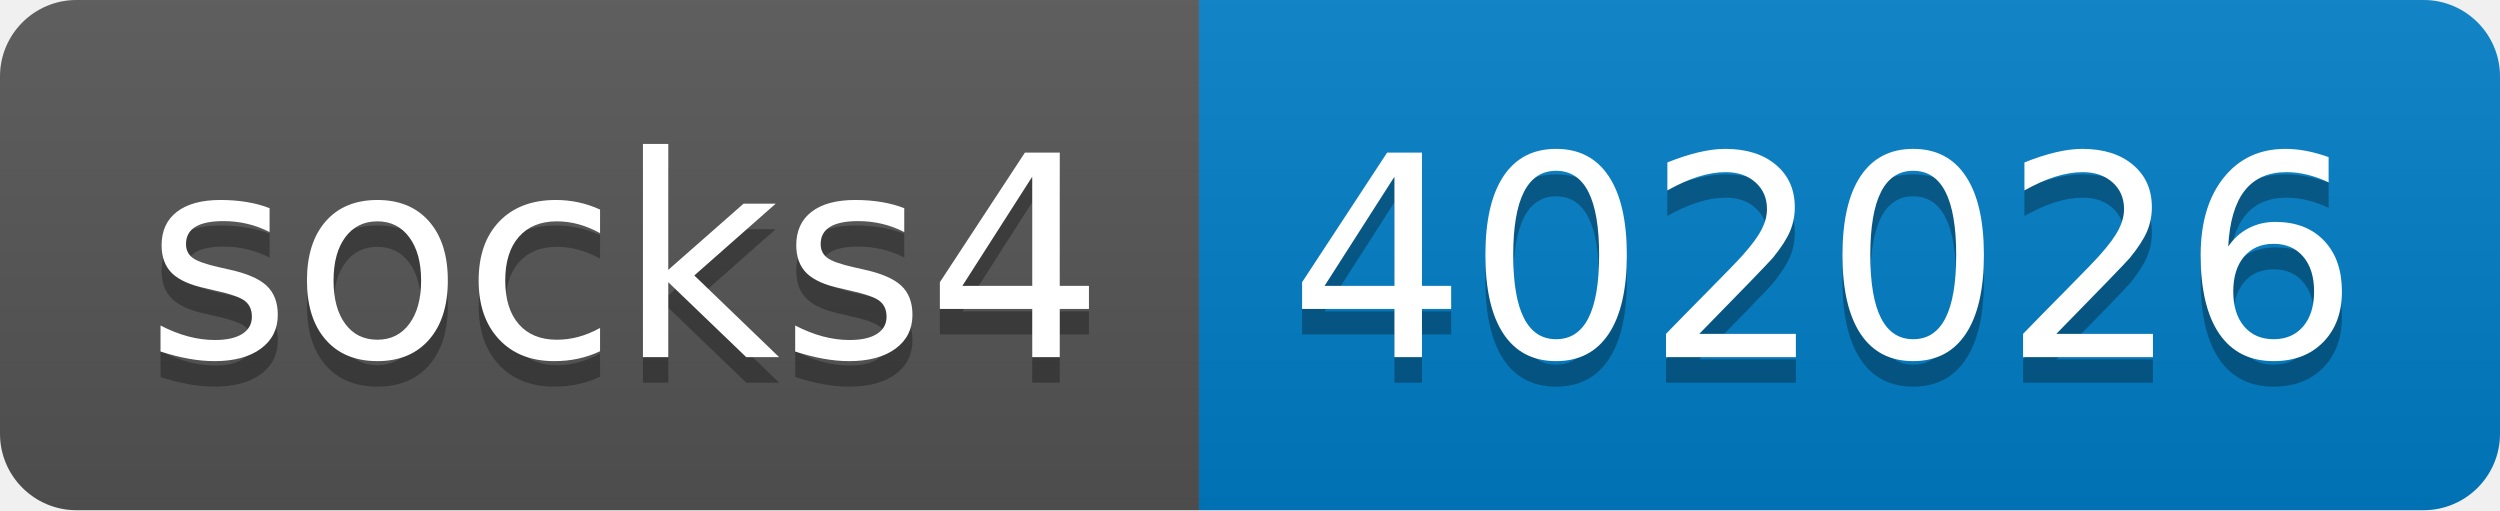
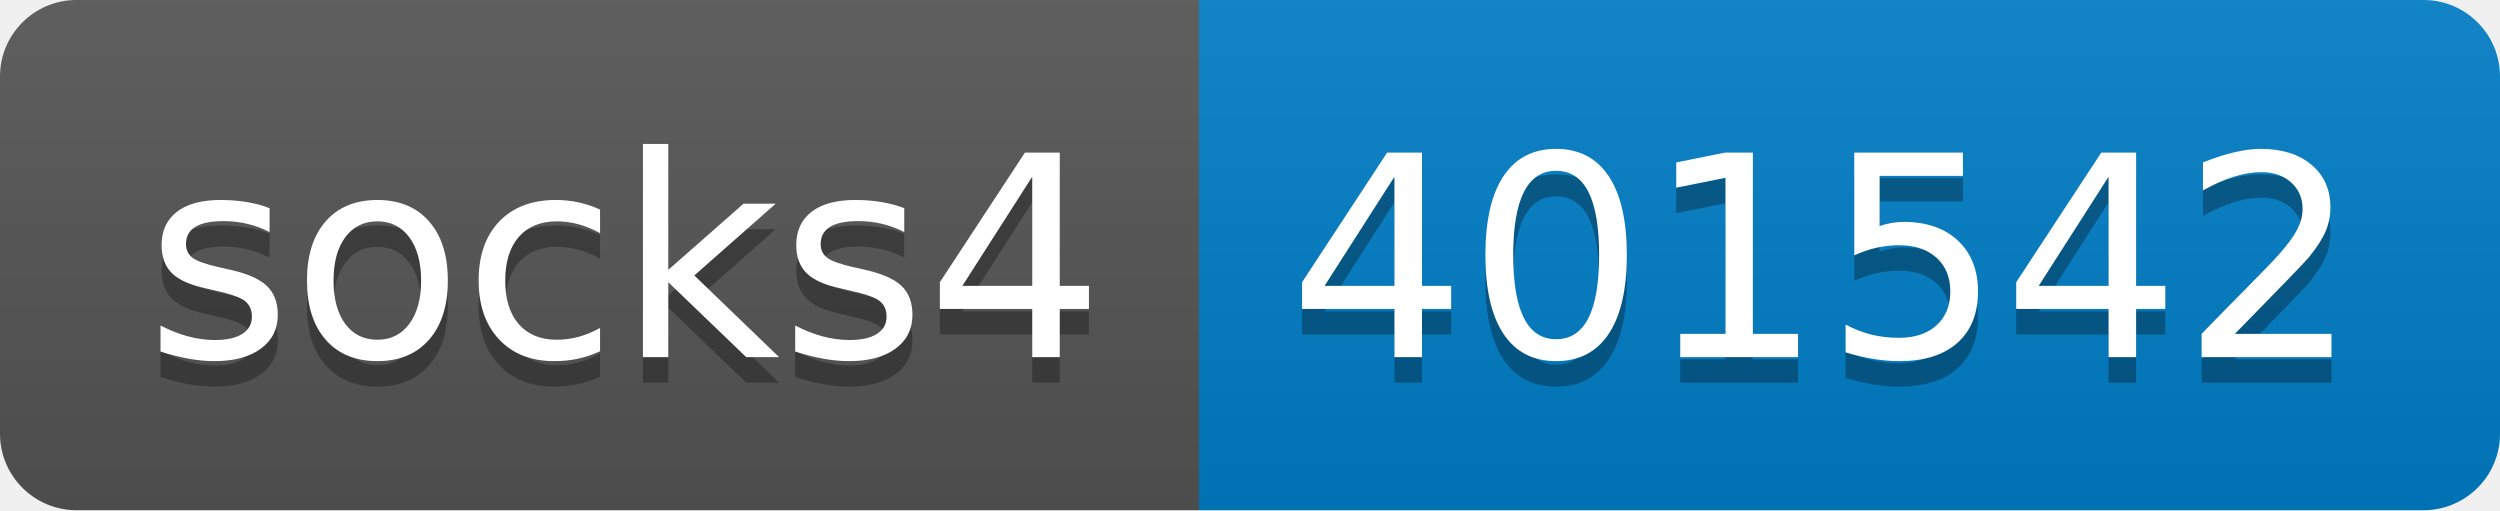
- <svg xmlns="http://www.w3.org/2000/svg" width="98" height="20" role="img" aria-label="socks4: 402026">
+ <svg xmlns="http://www.w3.org/2000/svg" width="98" height="20" role="img" aria-label="socks4: 401542">
  <linearGradient id="s" x2="0" y2="100%">
    <stop offset="0" stop-color="#bbb" stop-opacity=".1" />
    <stop offset="1" stop-opacity=".1" />
  </linearGradient>
  <clipPath id="r">
    <rect width="98" height="20" rx="3" fill="#fff" />
  </clipPath>
  <g clip-path="url(#r)">
    <rect width="47" height="20" fill="#555" />
    <rect x="47" width="51" height="20" fill="#007ec6" />
    <rect width="98" height="20" fill="url(#s)" />
  </g>
  <g fill="#fff" text-anchor="middle" font-family="Verdana,Geneva,DejaVu Sans,sans-serif" text-rendering="geometricPrecision" font-size="110">
    <text aria-hidden="true" x="245" y="150" fill="#010101" fill-opacity=".3" transform="scale(.1)" textLength="370">socks4</text>
    <text x="245" y="140" transform="scale(.1)" fill="#fff" textLength="370">socks4</text>
-     <text aria-hidden="true" x="715" y="150" fill="#010101" fill-opacity=".3" transform="scale(.1)" textLength="410">402026</text>
-     <text x="715" y="140" transform="scale(.1)" fill="#fff" textLength="410">402026</text>
+     <text aria-hidden="true" x="715" y="150" fill="#010101" fill-opacity=".3" transform="scale(.1)" textLength="410">401542</text>
+     <text x="715" y="140" transform="scale(.1)" fill="#fff" textLength="410">401542</text>
  </g>
</svg>
